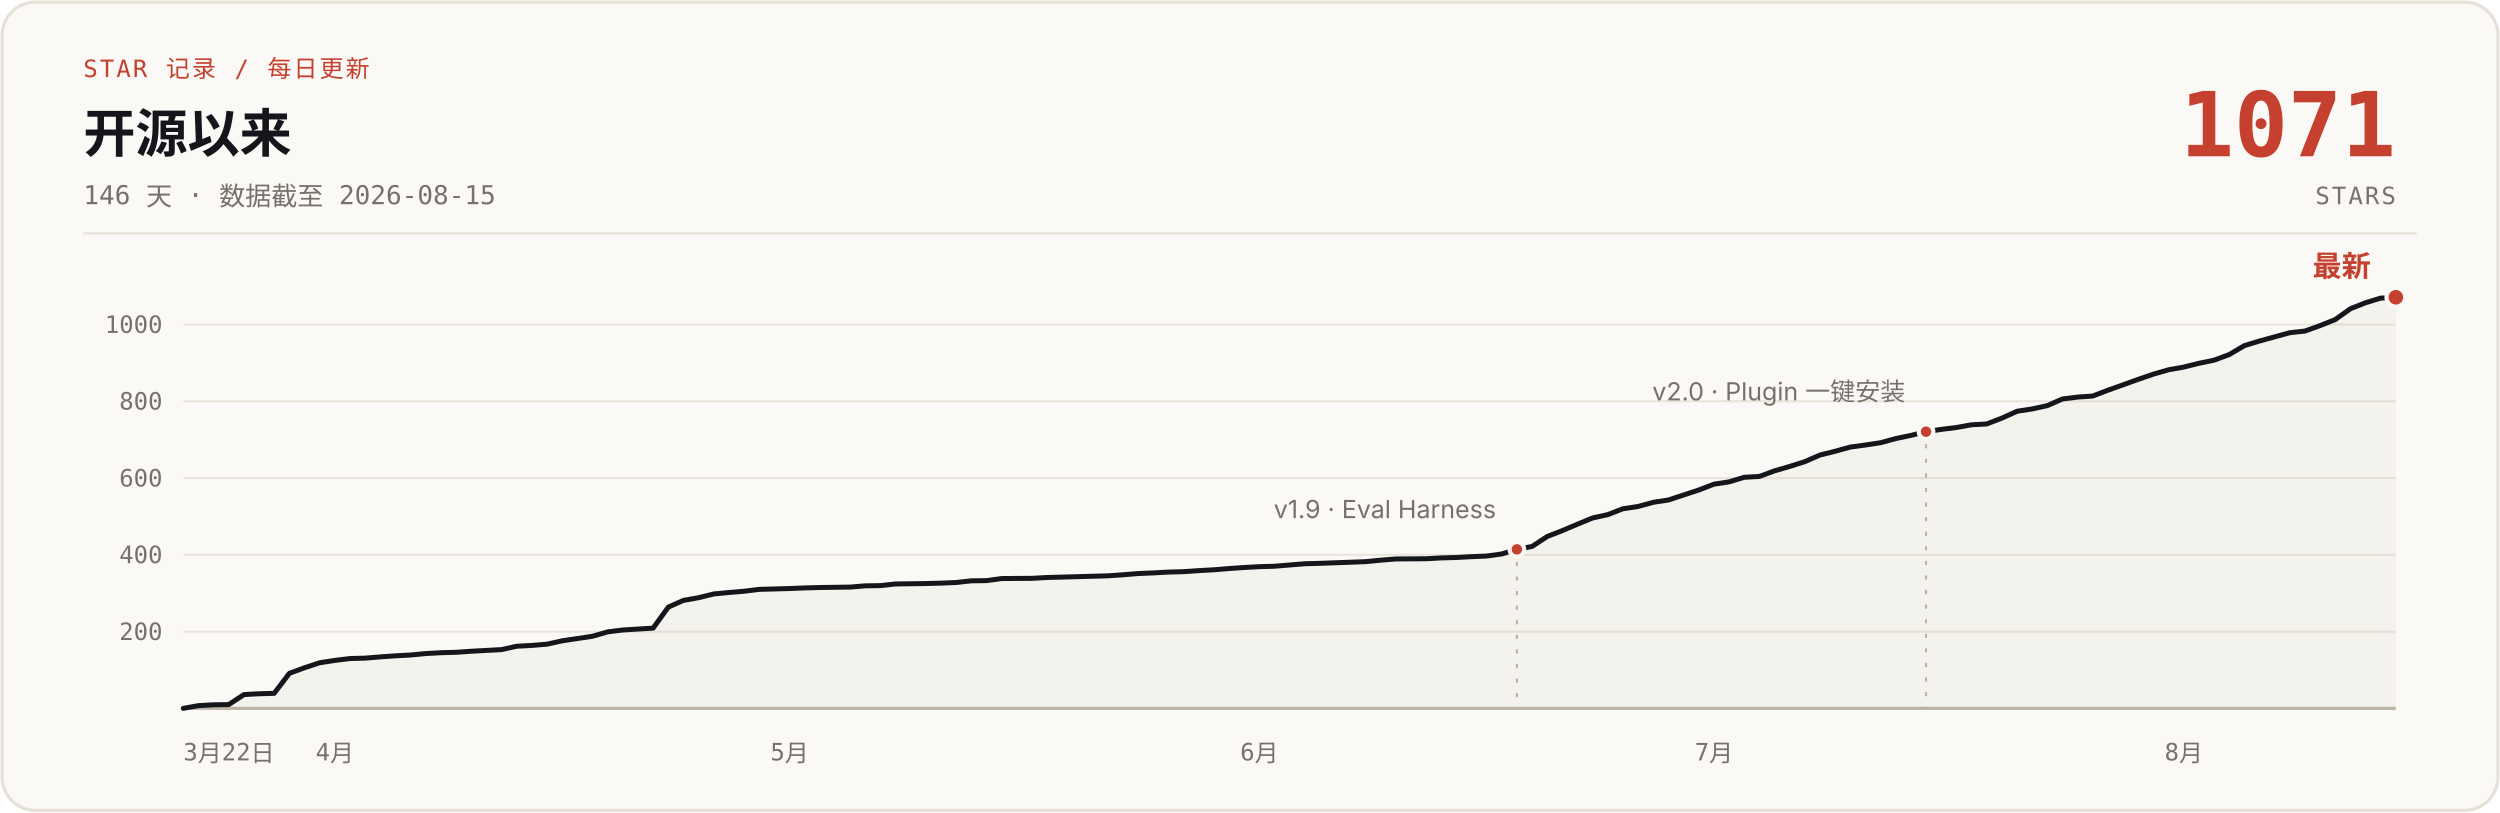
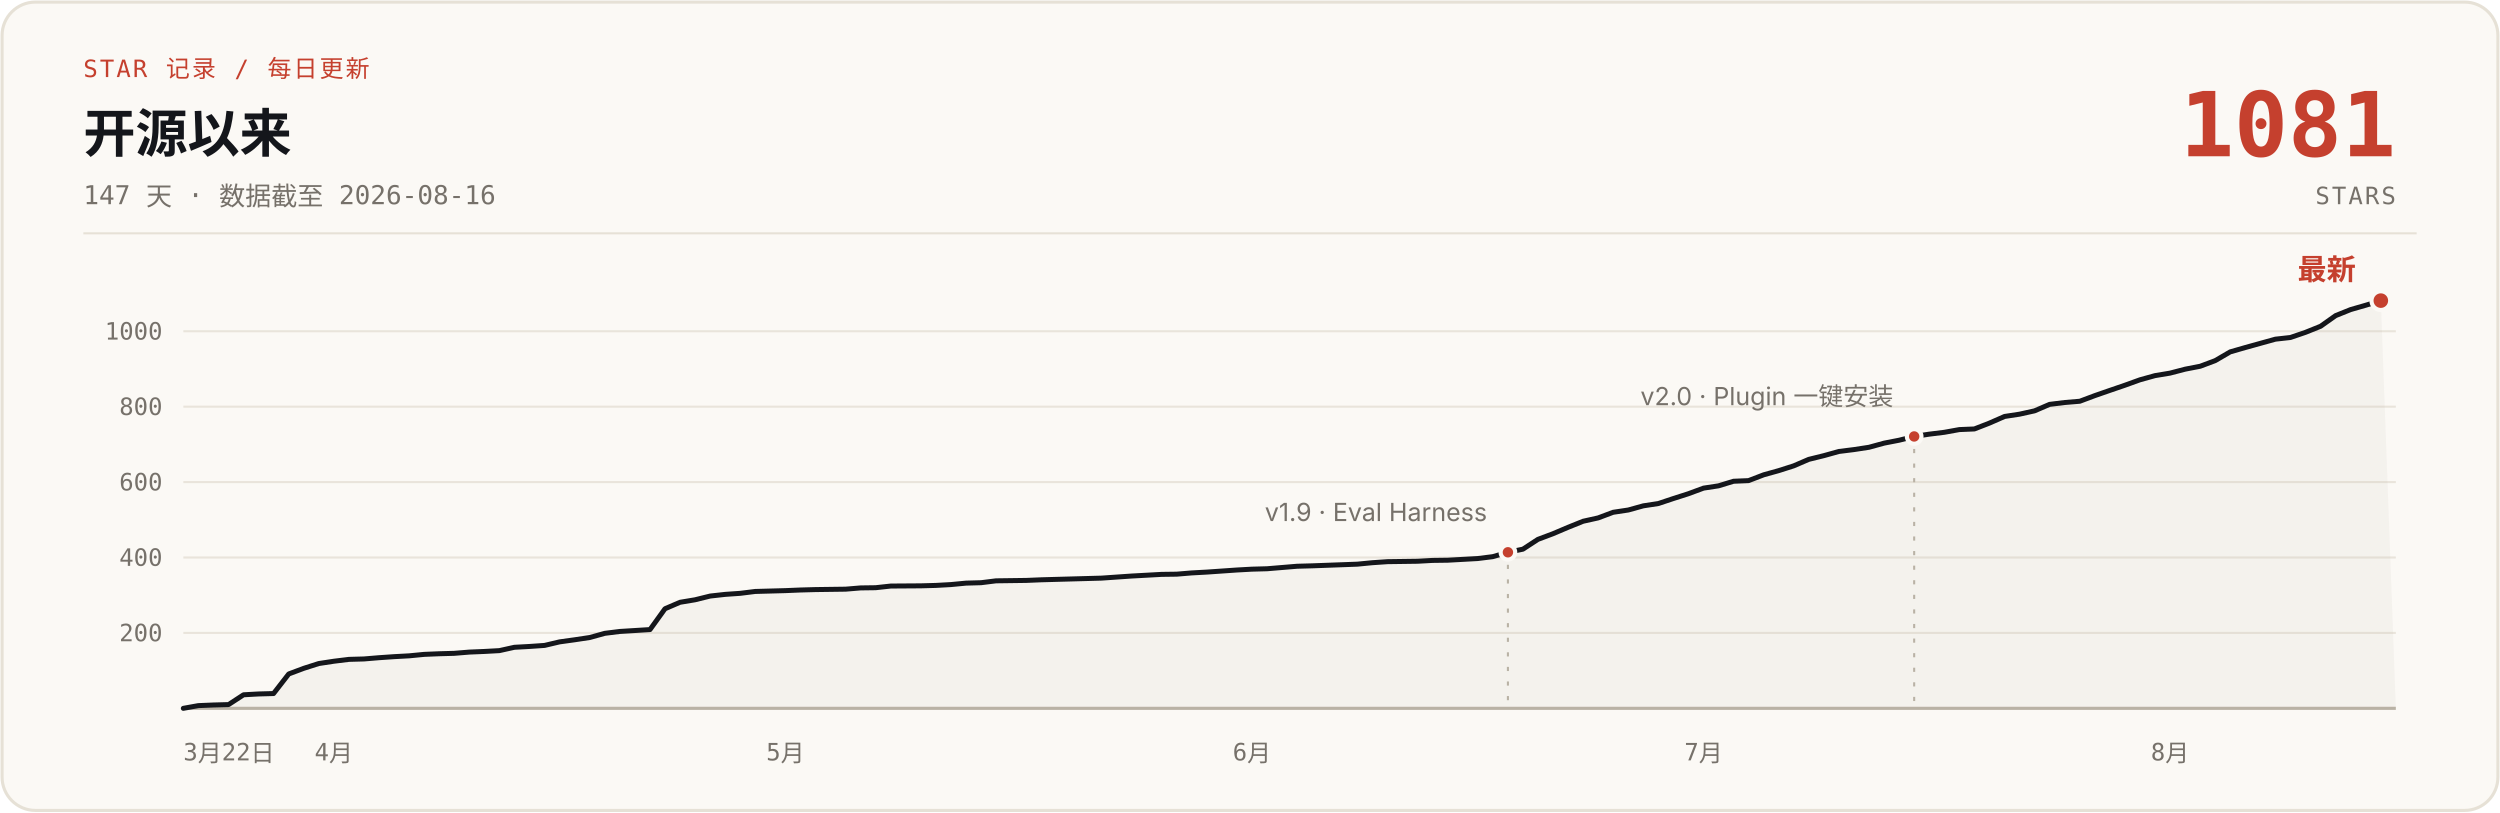
- <svg xmlns="http://www.w3.org/2000/svg" width="1200" height="390" viewBox="0 0 1200 390" role="img" aria-label="说人话 star 增长曲线：开源 146 天，0 到 1071 stars，数据截至 2026-08-15">
+ <svg xmlns="http://www.w3.org/2000/svg" width="1200" height="390" viewBox="0 0 1200 390" role="img" aria-label="说人话 star 增长曲线：开源 147 天，0 到 1081 stars，数据截至 2026-08-16">
  <rect x="1" y="1" width="1198" height="388" rx="16" fill="#FBF9F5" stroke="#E6E1D6" stroke-width="1.5" />
  <text x="40" y="37" font-family="ui-monospace, 'SF Mono', 'JetBrains Mono', monospace" font-size="11.5" letter-spacing="1" fill="#C5402E">STAR 记录 / 每日更新</text>
  <text x="40" y="73" font-family="-apple-system, 'SF Pro Text', 'PingFang SC', 'Segoe UI', 'Microsoft YaHei', sans-serif" font-size="25" font-weight="700" fill="#14161B">开源以来</text>
-   <text x="40" y="98" font-family="ui-monospace, 'SF Mono', 'JetBrains Mono', monospace" font-size="12.5" fill="#76716A">146 天 · 数据截至 2026-08-15</text>
-   <text x="1150" y="75" font-family="ui-monospace, 'SF Mono', 'JetBrains Mono', monospace" font-size="43" font-weight="700" fill="#C5402E" text-anchor="end">1071</text>
+   <text x="40" y="98" font-family="ui-monospace, 'SF Mono', 'JetBrains Mono', monospace" font-size="12.5" fill="#76716A">147 天 · 数据截至 2026-08-16</text>
+   <text x="1150" y="75" font-family="ui-monospace, 'SF Mono', 'JetBrains Mono', monospace" font-size="43" font-weight="700" fill="#C5402E" text-anchor="end">1081</text>
  <text x="1150" y="98" font-family="ui-monospace, 'SF Mono', 'JetBrains Mono', monospace" font-size="11.5" letter-spacing="1" fill="#76716A" text-anchor="end">STARS</text>
  <line x1="40" y1="112" x2="1160" y2="112" stroke="#E6E1D6" stroke-width="1" />
  <g stroke="#E9E4DB" stroke-width="1">
-     <line x1="88" y1="303.2" x2="1150" y2="303.2" />
-     <line x1="88" y1="266.3" x2="1150" y2="266.3" />
-     <line x1="88" y1="229.5" x2="1150" y2="229.5" />
-     <line x1="88" y1="192.6" x2="1150" y2="192.6" />
-     <line x1="88" y1="155.8" x2="1150" y2="155.8" />
+     <line x1="88" y1="303.8" x2="1150" y2="303.8" />
+     <line x1="88" y1="267.6" x2="1150" y2="267.6" />
+     <line x1="88" y1="231.4" x2="1150" y2="231.4" />
+     <line x1="88" y1="195.2" x2="1150" y2="195.2" />
+     <line x1="88" y1="159.0" x2="1150" y2="159.0" />
    <line x1="88" y1="340" x2="1150" y2="340" stroke="#B9B2A5" stroke-width="1.5" />
  </g>
  <g font-family="ui-monospace, 'SF Mono', 'JetBrains Mono', monospace" font-size="11.5" fill="#76716A" text-anchor="end">
-     <text x="78" y="307.2">200</text>
-     <text x="78" y="270.3">400</text>
-     <text x="78" y="233.5">600</text>
-     <text x="78" y="196.6">800</text>
-     <text x="78" y="159.8">1000</text>
+     <text x="78" y="307.8">200</text>
+     <text x="78" y="271.6">400</text>
+     <text x="78" y="235.4">600</text>
+     <text x="78" y="199.2">800</text>
+     <text x="78" y="163.0">1000</text>
  </g>
  <g font-family="ui-monospace, 'SF Mono', 'JetBrains Mono', monospace" font-size="11.5" fill="#76716A" text-anchor="middle">
    <text x="88" y="365" text-anchor="start">3月22日</text>
-     <text x="160.7" y="365">4月</text>
-     <text x="379.0" y="365">5月</text>
-     <text x="604.5" y="365">6月</text>
-     <text x="822.7" y="365">7月</text>
-     <text x="1048.2" y="365">8月</text>
+     <text x="160.2" y="365">4月</text>
+     <text x="377.0" y="365">5月</text>
+     <text x="600.9" y="365">6月</text>
+     <text x="817.7" y="365">7月</text>
+     <text x="1041.6" y="365">8月</text>
  </g>
-   <path d="M88.0,340.0 L95.3,338.7 L102.5,338.3 L109.8,338.2 L117.1,333.4 L124.4,333.0 L131.6,332.8 L138.9,323.2 L146.2,320.5 L153.5,318.1 L160.7,317.0 L168.0,316.1 L175.3,315.9 L182.6,315.3 L189.8,314.8 L197.1,314.4 L204.4,313.7 L211.7,313.3 L218.9,313.1 L226.2,312.6 L233.5,312.2 L240.8,311.8 L248.0,310.2 L255.3,309.8 L262.6,309.2 L269.8,307.6 L277.1,306.5 L284.4,305.4 L291.7,303.3 L298.9,302.4 L313.5,301.5 L320.8,291.4 L328.0,288.2 L335.3,286.9 L342.6,285.1 L349.9,284.4 L357.1,283.8 L364.4,282.9 L379.0,282.5 L386.2,282.2 L393.5,282.0 L408.1,281.8 L415.3,281.2 L422.6,281.1 L429.9,280.3 L444.4,280.1 L451.7,279.9 L459.0,279.6 L466.2,278.8 L473.5,278.7 L480.8,277.7 L495.3,277.6 L502.6,277.2 L509.9,277.0 L524.4,276.6 L531.7,276.4 L539.0,275.9 L546.3,275.3 L553.5,275.0 L560.8,274.6 L568.1,274.4 L575.4,273.9 L582.6,273.5 L589.9,272.9 L597.2,272.4 L604.5,272.0 L611.7,271.8 L626.3,270.6 L633.5,270.4 L655.4,269.6 L662.6,268.9 L669.9,268.3 L684.5,268.2 L691.7,267.8 L699.0,267.6 L706.3,267.2 L713.6,266.9 L720.8,265.9 L728.1,263.7 L735.4,262.3 L742.7,257.5 L749.9,254.7 L757.2,251.6 L764.5,248.6 L771.8,247.0 L779.0,244.2 L786.3,243.1 L793.6,241.1 L800.8,240.0 L808.1,237.6 L815.4,235.2 L822.7,232.4 L829.9,231.3 L837.2,229.1 L844.5,228.7 L851.8,226.0 L859.0,223.9 L866.3,221.6 L873.6,218.4 L880.9,216.6 L888.1,214.6 L895.4,213.6 L902.7,212.5 L910.0,210.5 L917.2,209.0 L924.5,207.2 L931.8,206.1 L939.1,205.2 L946.3,203.9 L953.6,203.5 L960.9,200.7 L968.2,197.4 L975.4,196.3 L982.7,194.7 L990.0,191.5 L997.2,190.6 L1004.5,190.1 L1011.8,187.3 L1019.1,184.7 L1026.3,182.1 L1033.6,179.6 L1040.9,177.5 L1048.2,176.2 L1055.4,174.4 L1062.7,172.9 L1070.0,170.2 L1077.3,165.9 L1084.5,163.7 L1091.8,161.7 L1099.1,159.7 L1106.4,158.9 L1113.6,156.3 L1120.9,153.4 L1128.2,148.2 L1135.5,145.3 L1142.7,143.1 L1150.0,142.7 L1150,340 L88,340 Z" fill="#B9B2A5" fill-opacity="0.10" />
-   <path d="M88.0,340.0 L95.3,338.7 L102.5,338.3 L109.8,338.2 L117.1,333.4 L124.4,333.0 L131.6,332.8 L138.9,323.2 L146.2,320.5 L153.5,318.1 L160.7,317.0 L168.0,316.1 L175.3,315.9 L182.6,315.3 L189.8,314.8 L197.1,314.4 L204.4,313.7 L211.7,313.3 L218.9,313.1 L226.2,312.6 L233.5,312.2 L240.8,311.8 L248.0,310.2 L255.3,309.8 L262.6,309.2 L269.8,307.6 L277.1,306.5 L284.4,305.4 L291.7,303.3 L298.9,302.4 L313.5,301.5 L320.8,291.4 L328.0,288.2 L335.3,286.9 L342.6,285.1 L349.9,284.4 L357.1,283.8 L364.4,282.9 L379.0,282.5 L386.2,282.2 L393.5,282.0 L408.1,281.8 L415.3,281.2 L422.6,281.1 L429.9,280.3 L444.4,280.1 L451.7,279.9 L459.0,279.6 L466.2,278.8 L473.5,278.7 L480.8,277.7 L495.3,277.6 L502.6,277.2 L509.9,277.0 L524.4,276.6 L531.7,276.4 L539.0,275.9 L546.3,275.3 L553.5,275.0 L560.8,274.6 L568.1,274.4 L575.4,273.9 L582.6,273.5 L589.9,272.9 L597.2,272.4 L604.5,272.0 L611.7,271.8 L626.3,270.6 L633.5,270.4 L655.4,269.6 L662.6,268.9 L669.9,268.3 L684.5,268.2 L691.7,267.8 L699.0,267.6 L706.3,267.2 L713.6,266.9 L720.8,265.9 L728.1,263.7 L735.4,262.3 L742.7,257.5 L749.9,254.7 L757.2,251.6 L764.5,248.6 L771.8,247.0 L779.0,244.2 L786.3,243.1 L793.6,241.1 L800.8,240.0 L808.1,237.6 L815.4,235.2 L822.7,232.4 L829.9,231.3 L837.2,229.1 L844.5,228.7 L851.8,226.0 L859.0,223.9 L866.3,221.6 L873.6,218.4 L880.9,216.6 L888.1,214.6 L895.4,213.6 L902.7,212.5 L910.0,210.5 L917.2,209.0 L924.5,207.2 L931.8,206.1 L939.1,205.2 L946.3,203.9 L953.6,203.5 L960.9,200.7 L968.2,197.4 L975.4,196.3 L982.7,194.7 L990.0,191.5 L997.2,190.6 L1004.5,190.1 L1011.8,187.3 L1019.1,184.7 L1026.3,182.1 L1033.6,179.6 L1040.9,177.5 L1048.2,176.2 L1055.4,174.4 L1062.7,172.9 L1070.0,170.2 L1077.3,165.9 L1084.5,163.7 L1091.8,161.7 L1099.1,159.7 L1106.4,158.9 L1113.6,156.3 L1120.9,153.4 L1128.2,148.2 L1135.5,145.3 L1142.7,143.1 L1150.0,142.7" fill="none" stroke="#14161B" stroke-width="2.4" stroke-linecap="round" stroke-linejoin="round" />
-   <line x1="728.1" y1="269.7" x2="728.1" y2="340" stroke="#B9B2A5" stroke-width="1" stroke-dasharray="2 5" />
-   <circle cx="728.1" cy="263.7" r="3.5" fill="#C5402E" stroke="#FBF9F5" stroke-width="2" />
-   <text x="718.1" y="248.7" font-family="-apple-system, 'SF Pro Text', 'PingFang SC', 'Segoe UI', 'Microsoft YaHei', sans-serif" font-size="12" fill="#76716A" text-anchor="end">v1.9 · Eval Harness</text>
-   <line x1="924.5" y1="213.2" x2="924.5" y2="340" stroke="#B9B2A5" stroke-width="1" stroke-dasharray="2 5" />
-   <circle cx="924.5" cy="207.2" r="3.5" fill="#C5402E" stroke="#FBF9F5" stroke-width="2" />
-   <text x="914.5" y="192.2" font-family="-apple-system, 'SF Pro Text', 'PingFang SC', 'Segoe UI', 'Microsoft YaHei', sans-serif" font-size="12" fill="#76716A" text-anchor="end">v2.0 · Plugin 一键安装</text>
-   <circle cx="1150.0" cy="142.7" r="4.5" fill="#C5402E" stroke="#FBF9F5" stroke-width="2" />
-   <text x="1138.0" y="132.7" font-family="-apple-system, 'SF Pro Text', 'PingFang SC', 'Segoe UI', 'Microsoft YaHei', sans-serif" font-size="14" font-weight="700" fill="#C5402E" text-anchor="end">最新</text>
+   <path d="M88.0,340.0 L95.2,338.7 L102.4,338.4 L109.7,338.2 L116.9,333.5 L124.1,333.1 L131.3,332.9 L138.6,323.5 L145.8,320.8 L153.0,318.5 L160.2,317.4 L167.5,316.5 L174.7,316.3 L181.9,315.7 L189.1,315.2 L196.4,314.8 L203.6,314.1 L210.8,313.8 L218.0,313.6 L225.3,313.0 L232.5,312.7 L239.7,312.3 L246.9,310.7 L254.2,310.3 L261.4,309.8 L268.6,308.1 L275.8,307.1 L283.1,306.0 L290.3,304.0 L297.5,303.1 L312.0,302.2 L319.2,292.2 L326.4,289.1 L333.6,287.9 L340.9,286.1 L348.1,285.3 L355.3,284.8 L362.5,283.9 L377.0,283.5 L384.2,283.2 L391.4,283.0 L405.9,282.8 L413.1,282.2 L420.3,282.1 L427.6,281.3 L442.0,281.2 L449.2,281.0 L456.4,280.6 L463.7,279.9 L470.9,279.7 L478.1,278.8 L492.6,278.6 L499.8,278.3 L507.0,278.1 L521.5,277.7 L528.7,277.5 L535.9,277.0 L543.1,276.5 L550.4,276.1 L557.6,275.7 L564.8,275.6 L572.0,275.0 L579.3,274.6 L586.5,274.1 L593.7,273.6 L600.9,273.2 L608.2,273.0 L622.6,271.8 L629.8,271.6 L651.5,270.8 L658.7,270.1 L666.0,269.6 L680.4,269.4 L687.6,269.0 L694.9,268.9 L702.1,268.5 L709.3,268.1 L716.5,267.2 L723.8,265.1 L731.0,263.6 L738.2,258.9 L745.4,256.2 L752.7,253.1 L759.9,250.2 L767.1,248.6 L774.3,245.9 L781.6,244.8 L788.8,242.8 L796.0,241.7 L803.2,239.3 L810.4,237.0 L817.7,234.3 L824.9,233.2 L832.1,231.0 L839.3,230.7 L846.6,227.9 L853.8,225.9 L861.0,223.6 L868.2,220.5 L875.5,218.7 L882.7,216.7 L889.9,215.8 L897.1,214.7 L904.4,212.7 L911.6,211.3 L918.8,209.5 L926.0,208.4 L933.3,207.5 L940.5,206.2 L947.7,205.9 L954.9,203.1 L962.2,199.9 L969.4,198.8 L976.6,197.2 L983.8,194.1 L991.1,193.2 L998.3,192.6 L1005.5,189.9 L1012.7,187.4 L1020.0,184.9 L1027.2,182.3 L1034.4,180.3 L1041.6,179.1 L1048.9,177.2 L1056.1,175.8 L1063.3,173.1 L1070.5,168.9 L1077.8,166.8 L1085.0,164.8 L1092.2,162.8 L1099.4,162.0 L1106.7,159.5 L1113.9,156.6 L1121.1,151.5 L1128.3,148.6 L1135.6,146.5 L1142.8,144.3 L1150,340 L88,340 Z" fill="#B9B2A5" fill-opacity="0.10" />
+   <path d="M88.0,340.0 L95.2,338.7 L102.4,338.4 L109.7,338.2 L116.9,333.5 L124.1,333.1 L131.3,332.9 L138.6,323.5 L145.8,320.8 L153.0,318.5 L160.2,317.4 L167.5,316.5 L174.7,316.3 L181.9,315.7 L189.1,315.2 L196.4,314.8 L203.6,314.1 L210.8,313.8 L218.0,313.6 L225.3,313.0 L232.5,312.7 L239.7,312.3 L246.9,310.7 L254.2,310.3 L261.4,309.8 L268.6,308.1 L275.8,307.1 L283.1,306.0 L290.3,304.0 L297.5,303.1 L312.0,302.2 L319.2,292.2 L326.4,289.1 L333.6,287.9 L340.9,286.1 L348.1,285.3 L355.3,284.8 L362.5,283.9 L377.0,283.5 L384.2,283.2 L391.4,283.0 L405.9,282.8 L413.1,282.2 L420.3,282.1 L427.6,281.3 L442.0,281.2 L449.2,281.0 L456.4,280.6 L463.7,279.9 L470.9,279.7 L478.1,278.8 L492.6,278.6 L499.8,278.3 L507.0,278.1 L521.5,277.7 L528.7,277.5 L535.9,277.0 L543.1,276.5 L550.4,276.1 L557.6,275.7 L564.8,275.6 L572.0,275.0 L579.3,274.6 L586.5,274.1 L593.7,273.6 L600.9,273.2 L608.2,273.0 L622.6,271.8 L629.8,271.6 L651.5,270.8 L658.7,270.1 L666.0,269.6 L680.4,269.4 L687.6,269.0 L694.9,268.9 L702.1,268.5 L709.3,268.1 L716.5,267.2 L723.8,265.1 L731.0,263.6 L738.2,258.9 L745.4,256.2 L752.7,253.1 L759.9,250.2 L767.1,248.6 L774.3,245.9 L781.6,244.8 L788.8,242.8 L796.0,241.7 L803.2,239.3 L810.4,237.0 L817.7,234.3 L824.9,233.2 L832.1,231.0 L839.3,230.7 L846.6,227.9 L853.8,225.9 L861.0,223.6 L868.2,220.5 L875.5,218.7 L882.7,216.7 L889.9,215.8 L897.1,214.7 L904.4,212.7 L911.6,211.3 L918.8,209.5 L926.0,208.4 L933.3,207.5 L940.5,206.2 L947.7,205.9 L954.9,203.1 L962.2,199.9 L969.4,198.8 L976.6,197.2 L983.8,194.1 L991.1,193.2 L998.3,192.6 L1005.5,189.9 L1012.7,187.4 L1020.0,184.9 L1027.2,182.3 L1034.4,180.3 L1041.6,179.1 L1048.9,177.2 L1056.1,175.8 L1063.3,173.1 L1070.5,168.9 L1077.8,166.8 L1085.0,164.8 L1092.2,162.8 L1099.4,162.0 L1106.7,159.5 L1113.9,156.6 L1121.1,151.5 L1128.3,148.6 L1135.6,146.5 L1142.8,144.3" fill="none" stroke="#14161B" stroke-width="2.4" stroke-linecap="round" stroke-linejoin="round" />
+   <line x1="723.8" y1="271.1" x2="723.8" y2="340" stroke="#B9B2A5" stroke-width="1" stroke-dasharray="2 5" />
+   <circle cx="723.8" cy="265.1" r="3.5" fill="#C5402E" stroke="#FBF9F5" stroke-width="2" />
+   <text x="713.8" y="250.1" font-family="-apple-system, 'SF Pro Text', 'PingFang SC', 'Segoe UI', 'Microsoft YaHei', sans-serif" font-size="12" fill="#76716A" text-anchor="end">v1.9 · Eval Harness</text>
+   <line x1="918.8" y1="215.5" x2="918.8" y2="340" stroke="#B9B2A5" stroke-width="1" stroke-dasharray="2 5" />
+   <circle cx="918.8" cy="209.5" r="3.5" fill="#C5402E" stroke="#FBF9F5" stroke-width="2" />
+   <text x="908.8" y="194.5" font-family="-apple-system, 'SF Pro Text', 'PingFang SC', 'Segoe UI', 'Microsoft YaHei', sans-serif" font-size="12" fill="#76716A" text-anchor="end">v2.0 · Plugin 一键安装</text>
+   <circle cx="1142.8" cy="144.3" r="4.5" fill="#C5402E" stroke="#FBF9F5" stroke-width="2" />
+   <text x="1130.8" y="134.3" font-family="-apple-system, 'SF Pro Text', 'PingFang SC', 'Segoe UI', 'Microsoft YaHei', sans-serif" font-size="14" font-weight="700" fill="#C5402E" text-anchor="end">最新</text>
</svg>
